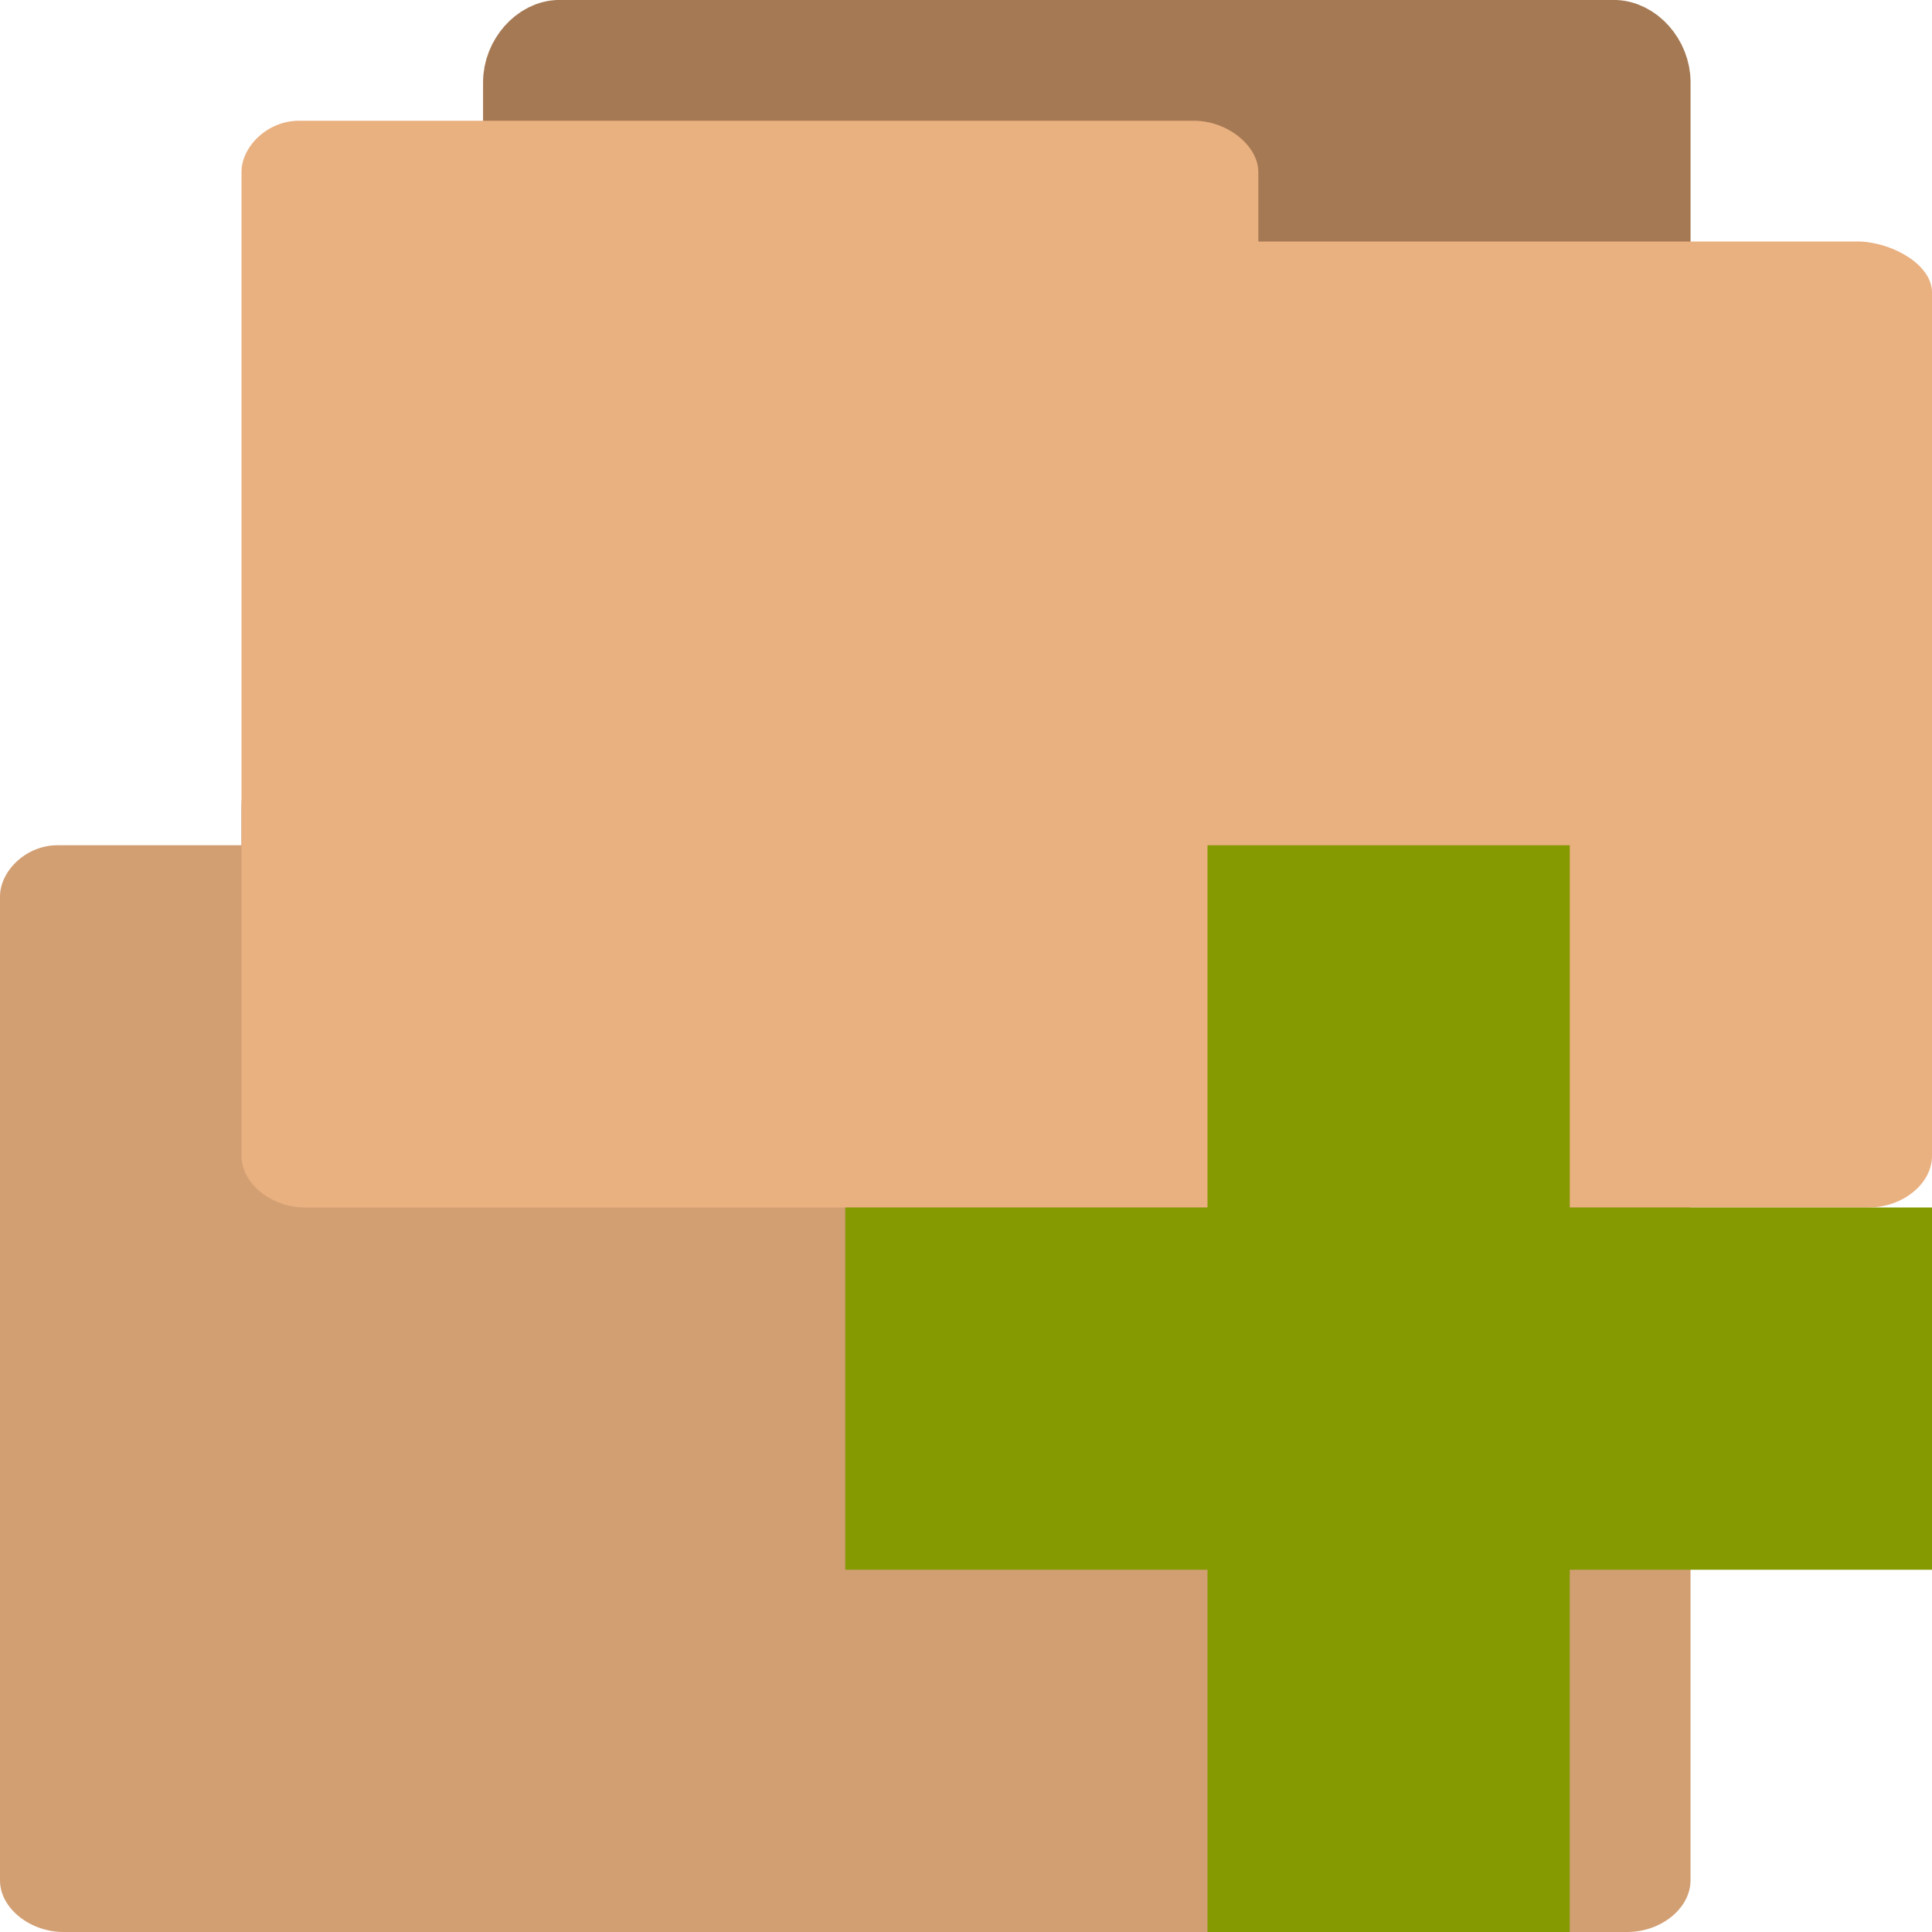
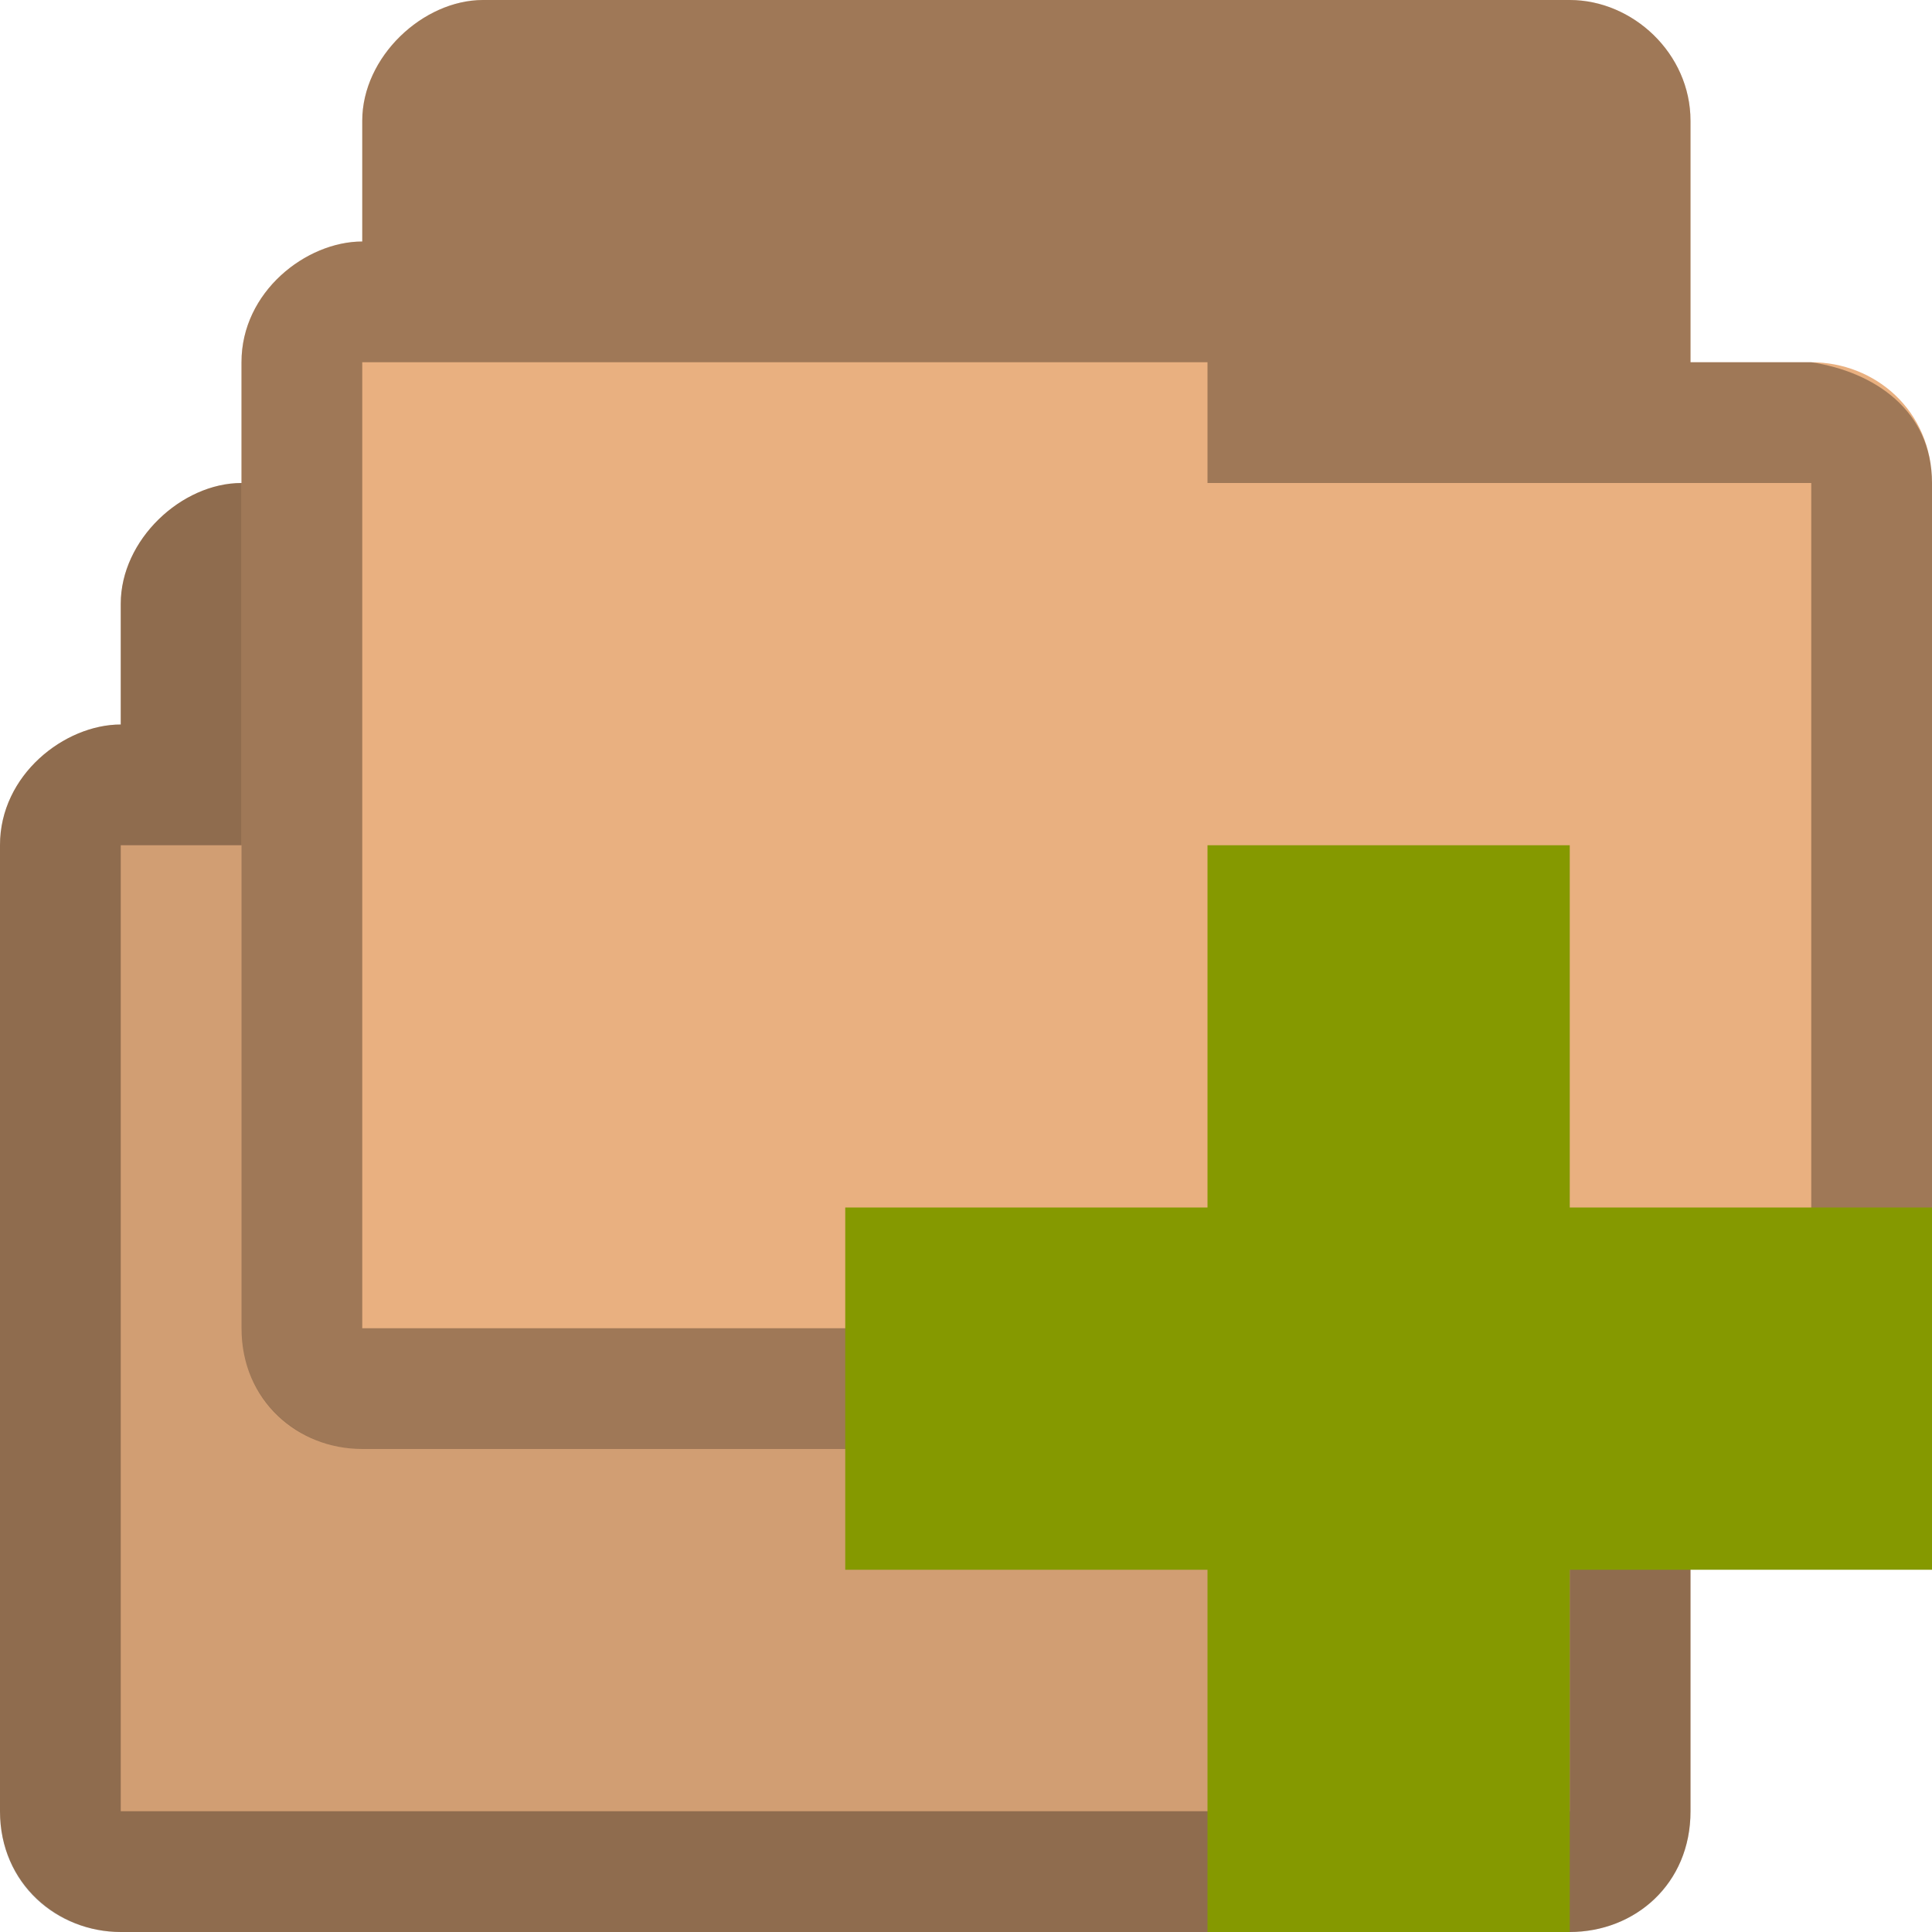
- <svg xmlns="http://www.w3.org/2000/svg" width="16" height="16" viewBox="0 0 16 16">
-   <g transform="translate(0 6)">
-     <path style="fill:#a57953;stroke:#a57953;stroke-width:.559" d="m 2.601,8.72 c -0.175,0 -0.321,-0.207 -0.321,-0.404 l 0,-7.635 c 0,-0.21 0.169,-0.402 0.354,-0.402 l 8.73,0 c 0.188,0 0.357,0.192 0.357,0.402 l 0,6.918 c 0,0.219 -0.169,0.404 -0.357,0.404 l -3.41,0 0,0.314 c 0,0.207 -0.163,0.398 -0.351,0.398 l -4.968,0 c -0.013,0 -0.025,0 -0.031,0 z" />
-     <path style="fill:#e9b080" d="M 0.475,1 C 0.216,1 0,1.213 0,1.425 L 0,9.572 C 0,9.805 0.251,10 0.526,10 L 13.475,10 C 13.755,10 14,9.805 14,9.572 l 0,-7.15 c 0,-0.225 -0.313,-0.408 -0.593,-0.422 l -4.986,0 0,-0.575 c 0,-0.221 -0.259,-0.425 -0.532,-0.425 l -7.365,0 c -0.014,0 -0.035,0 -0.042,0 z" />
-     <path style="fill-opacity:.1" d="M 0.475,1 C 0.216,1 0,1.213 0,1.425 L 0,9.572 C 0,9.805 0.251,10 0.526,10 L 13.475,10 C 13.755,10 14,9.805 14,9.572 l 0,-7.15 c 0,-0.225 -0.313,-0.408 -0.593,-0.422 l -4.986,0 0,-0.575 c 0,-0.221 -0.259,-0.425 -0.532,-0.425 l -7.365,0 c -0.014,0 -0.035,0 -0.042,0 z" />
-   </g>
-   <g transform="translate(0 -6)">
-     <path style="fill:#a57953;stroke:#a57953;stroke-width:.559" d="m 4.601,14.72 c -0.175,0 -0.321,-0.207 -0.321,-0.404 l 0,-7.635 c 0,-0.21 0.169,-0.402 0.354,-0.402 l 8.73,0 c 0.188,0 0.357,0.192 0.357,0.402 l 0,6.918 c 0,0.219 -0.169,0.404 -0.357,0.404 l -3.41,0 0,0.314 c 0,0.207 -0.163,0.398 -0.351,0.398 l -4.968,0 c -0.013,0 -0.025,0 -0.031,0 z" />
-     <path style="fill:#e9b080" d="M 2.475,7 C 2.216,7 2,7.213 2,7.425 L 2,15.572 C 2,15.805 2.251,16 2.526,16 L 15.475,16 C 15.755,16 16,15.805 16,15.572 L 16,8.422 C 16,8.197 15.687,8.014 15.407,8 L 10.421,8 l 0,-0.575 C 10.421,7.205 10.162,7 9.889,7 L 2.524,7 c -0.014,0 -0.035,0 -0.042,0 z" />
-   </g>
-   <path style="fill:#859900" d="m 16,10 -3,0 0,-3 -3,0 0,3 -3,0 0,3 3,0 0,3 3,0 0,-3 3,0 z" />
+ <svg xmlns="http://www.w3.org/2000/svg" width="16" height="16" viewBox="0 0 16 16" id="svg2" version="1.1">
+   <defs id="defs22" />
+   <path id="path3782-3" d="M 2,4 C 1.503,4 1,4.47 1,5 L 1,6 C 0.535,6 -8.71e-4,6.417 0,7 l 0,8 c 0,0.602 0.482,1 1,1 l 12,0 c 0.538,0 1.001,-0.398 1,-1 l 0,-7 c -6.31e-4,-0.603 -0.474,-1 -1,-1 l -1,0 L 12,5 C 12,4.443 11.522,4 11,4 z" style="font-size:medium;font-style:normal;font-variant:normal;font-weight:normal;font-stretch:normal;text-indent:0;text-align:start;text-decoration:none;line-height:normal;letter-spacing:normal;word-spacing:normal;text-transform:none;direction:ltr;block-progression:tb;writing-mode:lr-tb;text-anchor:start;baseline-shift:baseline;color:#000000;fill:#d19e73;fill-opacity:1;fill-rule:nonzero;stroke:none;stroke-width:0.818;marker:none;visibility:visible;display:inline;overflow:visible;enable-background:accumulate;font-family:Sans;-inkscape-font-specification:Sans" />
+   <path style="font-size:medium;font-style:normal;font-variant:normal;font-weight:normal;font-stretch:normal;text-indent:0;text-align:start;text-decoration:none;line-height:normal;letter-spacing:normal;word-spacing:normal;text-transform:none;direction:ltr;block-progression:tb;writing-mode:lr-tb;text-anchor:start;baseline-shift:baseline;color:#000000;fill:#000000;fill-opacity:0.32;fill-rule:nonzero;stroke:none;stroke-width:0.818;marker:none;visibility:visible;display:inline;overflow:visible;enable-background:accumulate;font-family:Sans;-inkscape-font-specification:Sans" d="M 2,4 C 1.503,4 1,4.47 1,5 L 1,6 C 0.535,6 -8.71e-4,6.417 0,7 L 0,15 c 0,0.602 0.47,1 1,1 l 12,0 c 0.542,0 1.001,-0.398 1,-1 l 0,-7 c -6.31e-4,-0.603 -0.48,-0.921 -1,-1 l -1,0 L 12,5 C 12,4.443 11.522,4 11,4 z M 1,7 8,7 l 0,1 5,10e-8 L 13,15 1,15 z" id="path3768-9" />
+   <path id="path3782" d="M 4,0 C 3.503,0 3,0.47 3,1 L 3,2 C 2.535,2 1.999,2.417 2,3 l 0,8 c 0,0.602 0.482,1 1,1 l 12,0 c 0.538,0 1.001,-0.398 1,-1 l 0,-7 c -6.31e-4,-0.603 -0.474,-1 -1,-1 l -1,0 L 14,1 C 14,0.443 13.522,0 13,0 z" style="font-size:medium;font-style:normal;font-variant:normal;font-weight:normal;font-stretch:normal;text-indent:0;text-align:start;text-decoration:none;line-height:normal;letter-spacing:normal;word-spacing:normal;text-transform:none;direction:ltr;block-progression:tb;writing-mode:lr-tb;text-anchor:start;baseline-shift:baseline;color:#000000;fill:#e9b080;fill-opacity:1;fill-rule:nonzero;stroke:none;stroke-width:0.818;marker:none;visibility:visible;display:inline;overflow:visible;enable-background:accumulate;font-family:Sans;-inkscape-font-specification:Sans" />
+   <path style="font-size:medium;font-style:normal;font-variant:normal;font-weight:normal;font-stretch:normal;text-indent:0;text-align:start;text-decoration:none;line-height:normal;letter-spacing:normal;word-spacing:normal;text-transform:none;direction:ltr;block-progression:tb;writing-mode:lr-tb;text-anchor:start;baseline-shift:baseline;color:#000000;fill:#000000;fill-opacity:0.32;fill-rule:nonzero;stroke:none;stroke-width:0.818;marker:none;visibility:visible;display:inline;overflow:visible;enable-background:accumulate;font-family:Sans;-inkscape-font-specification:Sans" d="M 4,0 C 3.503,0 3,0.47 3,1 L 3,2 C 2.535,2 1.999,2.417 2,3 L 2,11 c 0,0.602 0.47,1 1,1 l 12,0 c 0.542,0 1.001,-0.398 1,-1 l 0,-7 c -6.31e-4,-0.603 -0.48,-0.921 -1,-1 l -1,0 L 14,1 C 14,0.443 13.522,0 13,0 z M 3,3 10,3 l 0,1 5,1e-7 L 15,11 3,11 z" id="path3768" />
+   <path style="fill:#859900" d="m 16,10 -3,0 0,-3 -3,0 0,3 -3,0 0,3 3,0 0,3 3,0 0,-3 3,0 z" id="path18" />
</svg>
